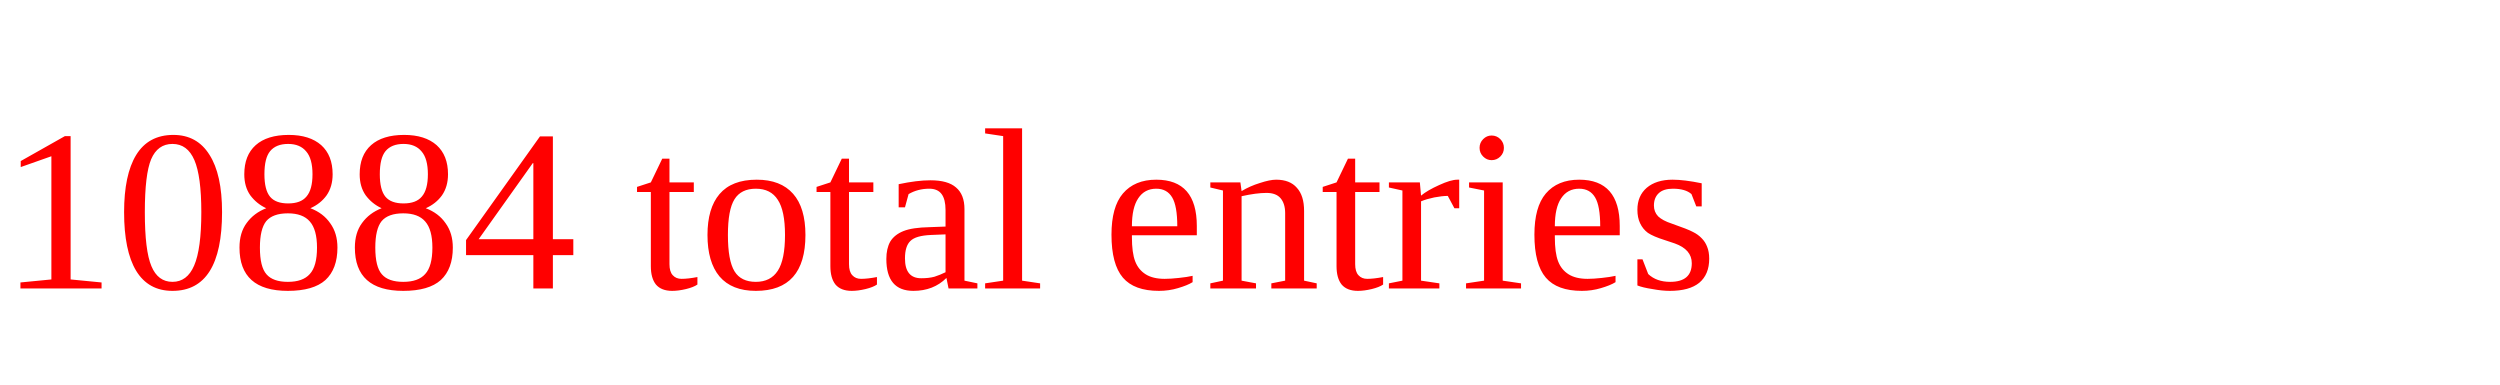
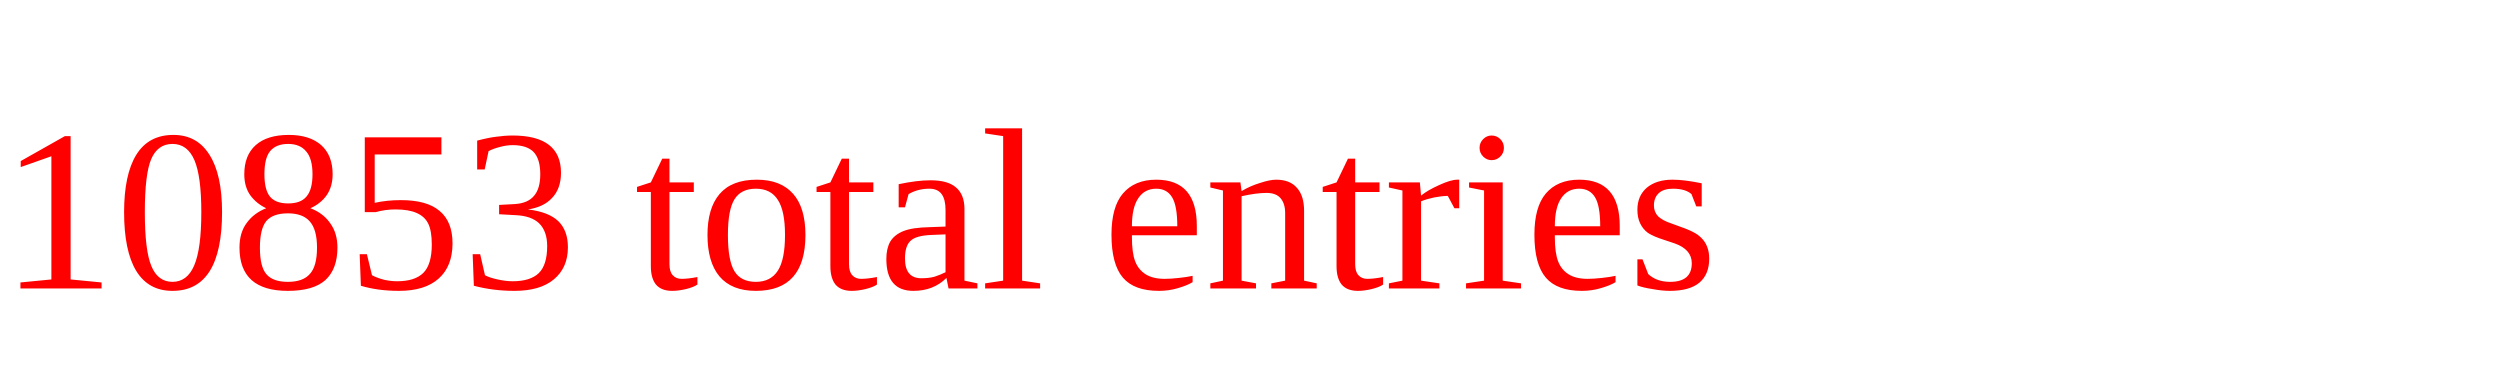
<svg xmlns="http://www.w3.org/2000/svg" height="20" width="130" version="1.1">
-   <text x="0" y="15" fill="red">10884 total entries</text>
+   <text x="0" y="15" fill="red">10853 total entries</text>
</svg>
